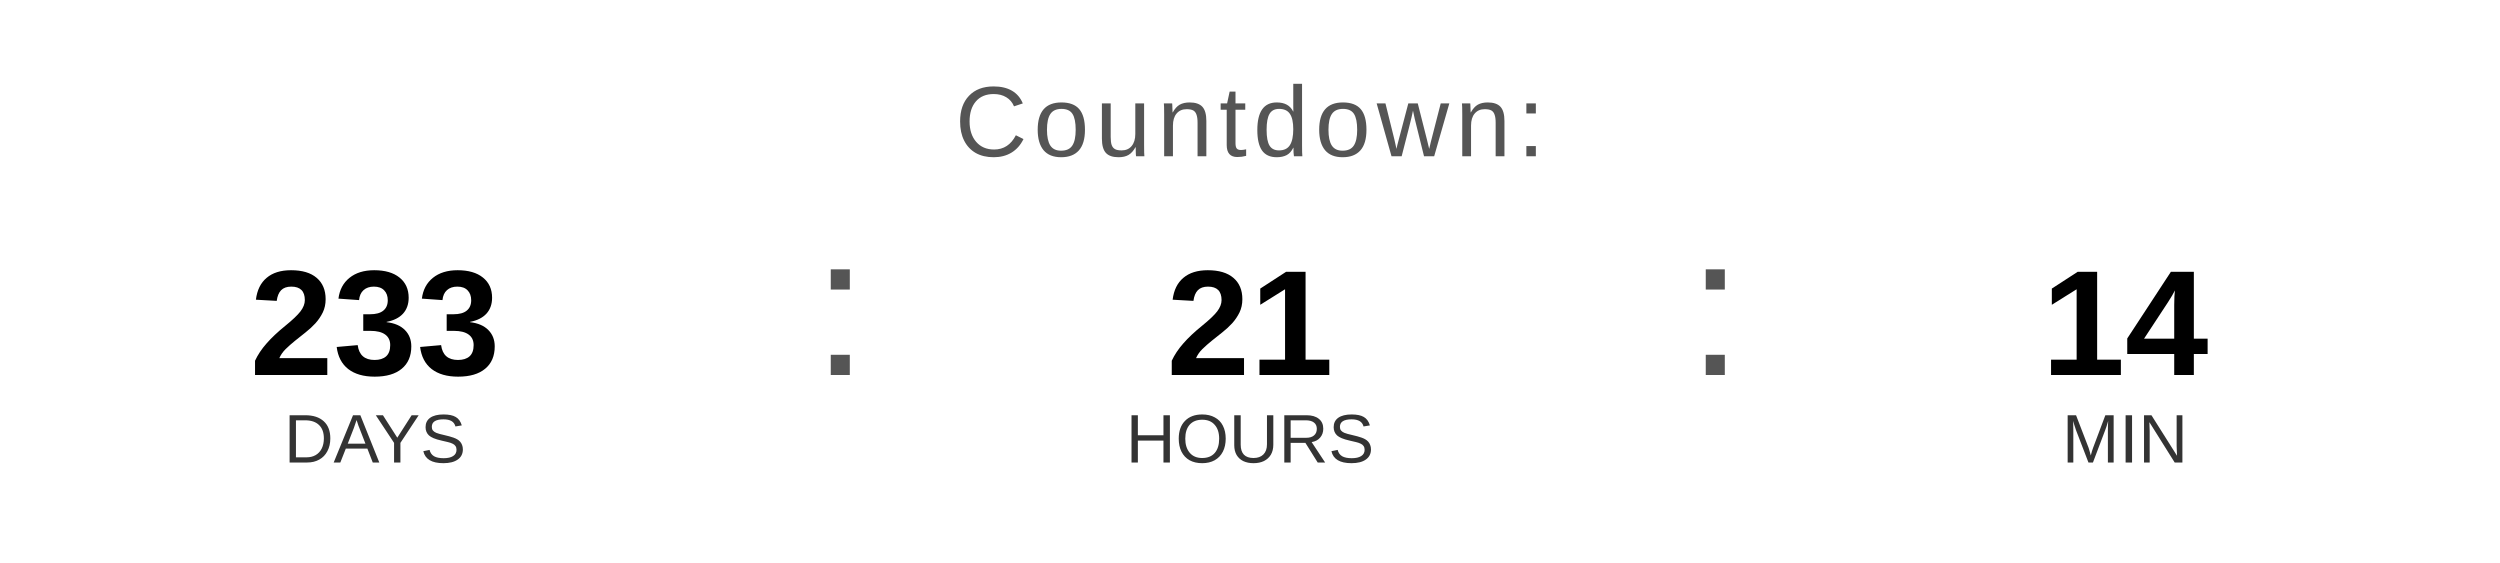
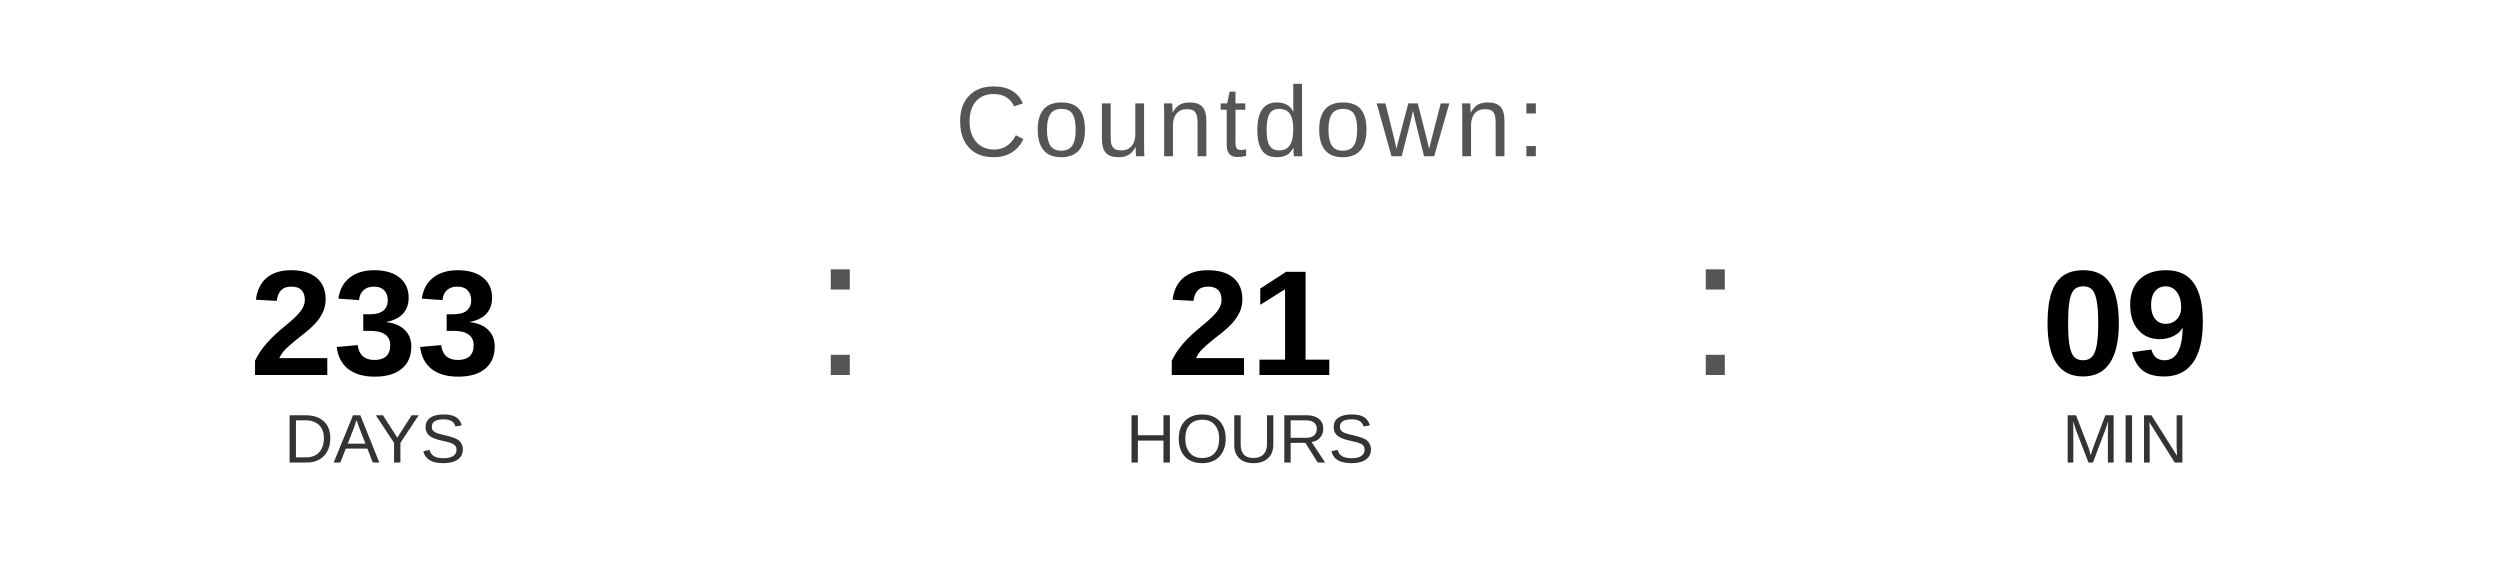
<svg xmlns="http://www.w3.org/2000/svg" width="400" height="90" viewBox="0 0 400 90">
  <text x="200" y="25" font-family="Arial, Helvetica, sans-serif" font-size="16" fill="#555555" text-anchor="middle" letter-spacing="1">
    Countdown:
  </text>
  <text x="60" y="60" font-family="Arial, Helvetica, sans-serif" font-size="24" font-weight="bold" fill="#000000" text-anchor="middle">233</text>
  <text x="60" y="74" font-family="Arial, Helvetica, sans-serif" font-size="11" fill="#333333" text-anchor="middle">DAYS</text>
  <text x="130" y="60" font-family="Arial, sans-serif" font-size="32" fill="#555555">:</text>
  <text x="200" y="60" font-family="Arial, Helvetica, sans-serif" font-size="24" font-weight="bold" fill="#000000" text-anchor="middle">21</text>
  <text x="200" y="74" font-family="Arial, Helvetica, sans-serif" font-size="11" fill="#333333" text-anchor="middle">HOURS</text>
  <text x="270" y="60" font-family="Arial, sans-serif" font-size="32" fill="#555555">:</text>
-   <text x="340" y="60" font-family="Arial, Helvetica, sans-serif" font-size="24" font-weight="bold" fill="#000000" text-anchor="middle">14</text>
+   <text x="340" y="60" font-family="Arial, Helvetica, sans-serif" font-size="24" font-weight="bold" fill="#000000" text-anchor="middle">09</text>
  <text x="340" y="74" font-family="Arial, Helvetica, sans-serif" font-size="11" fill="#333333" text-anchor="middle">MIN</text>
</svg>
